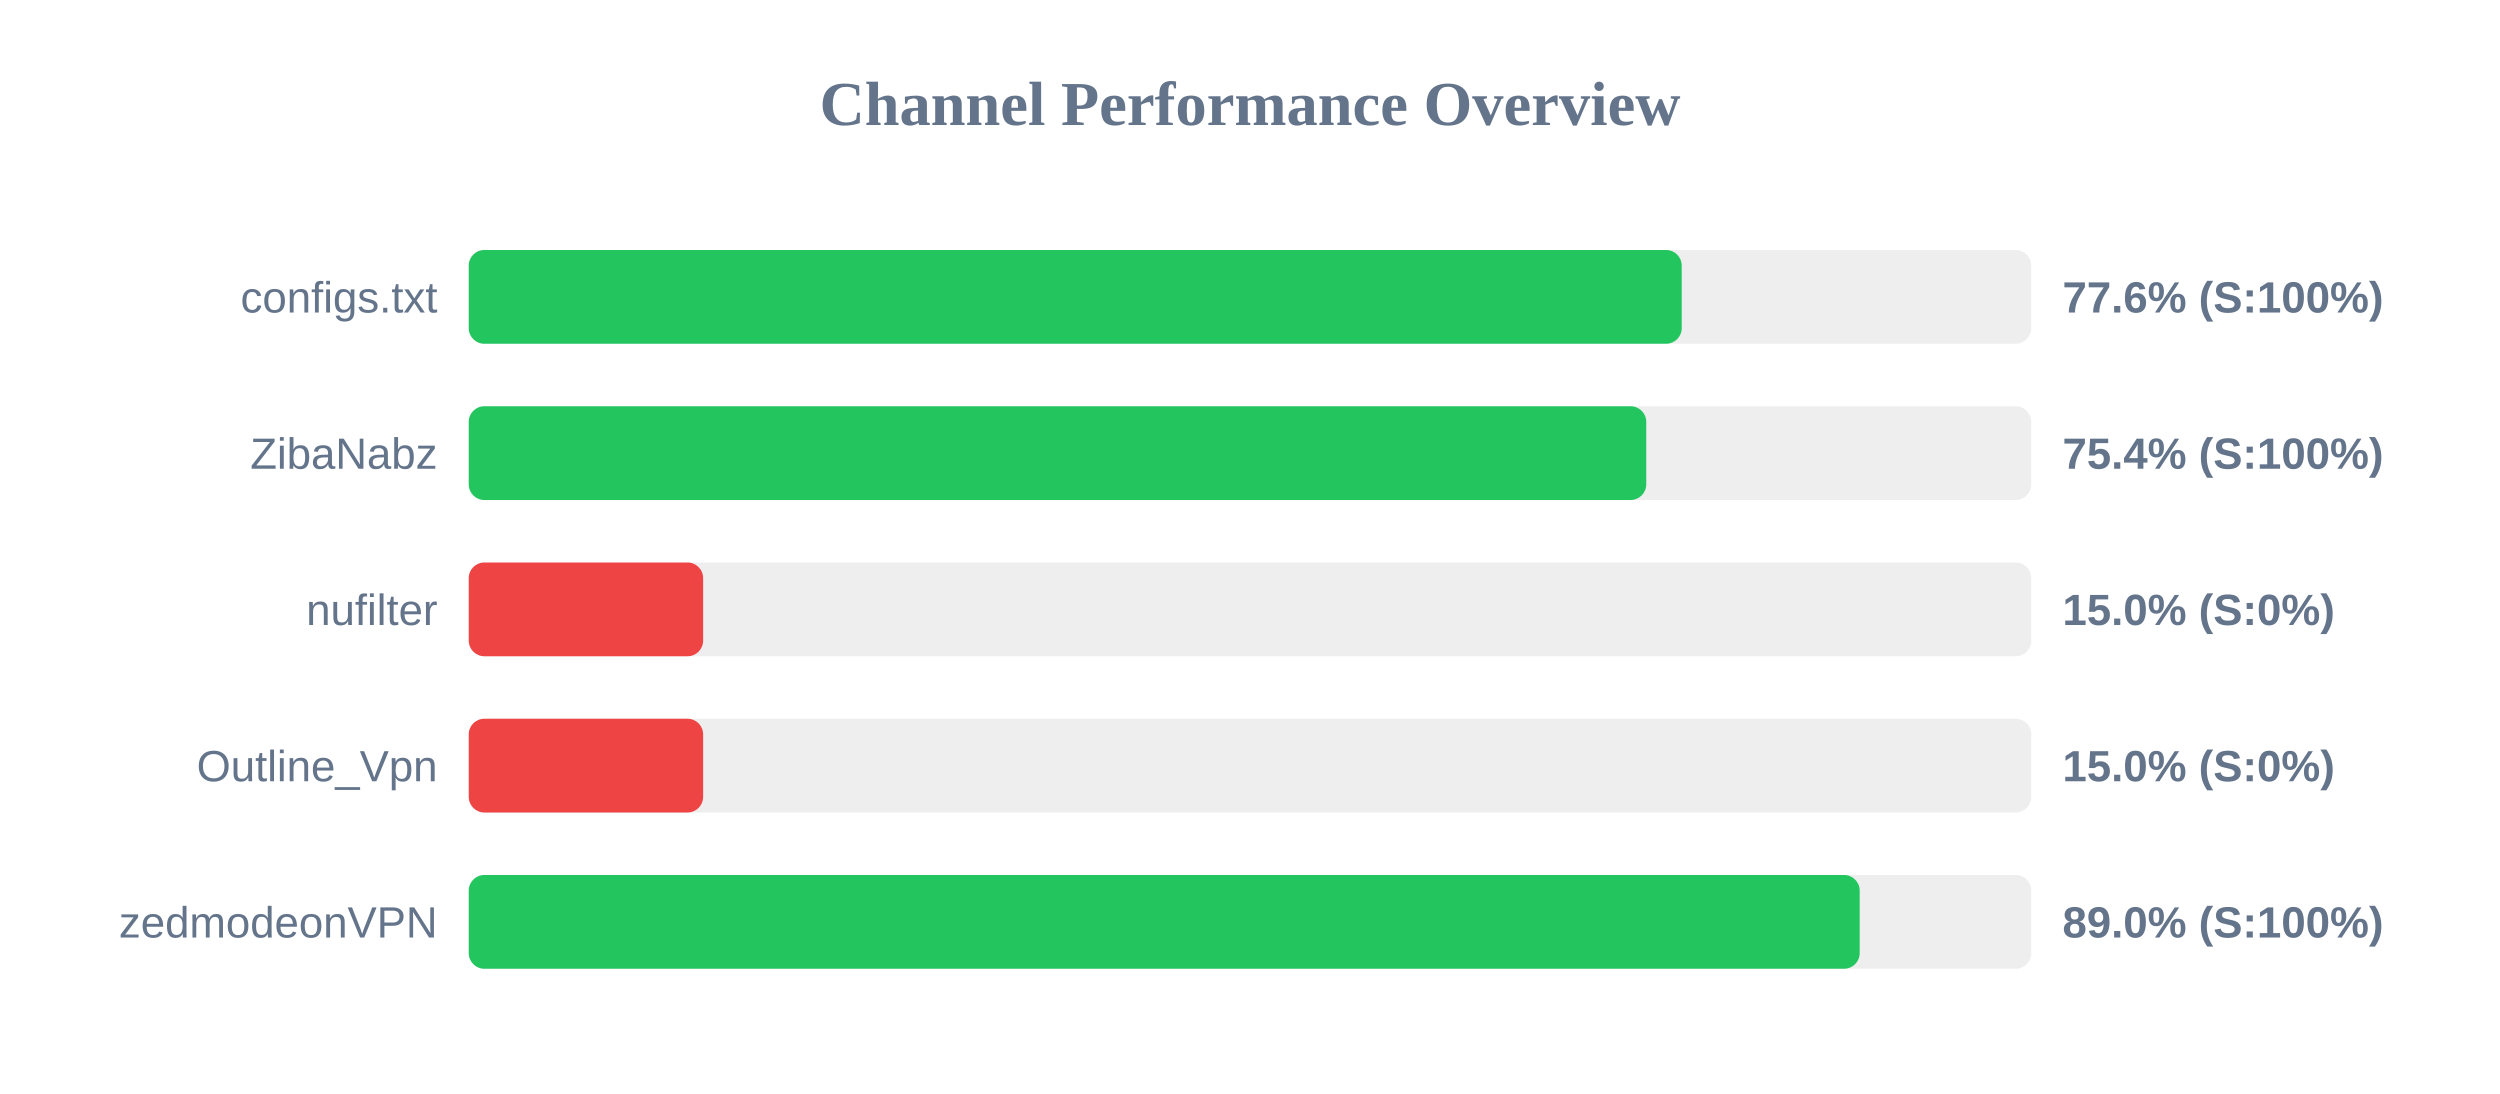
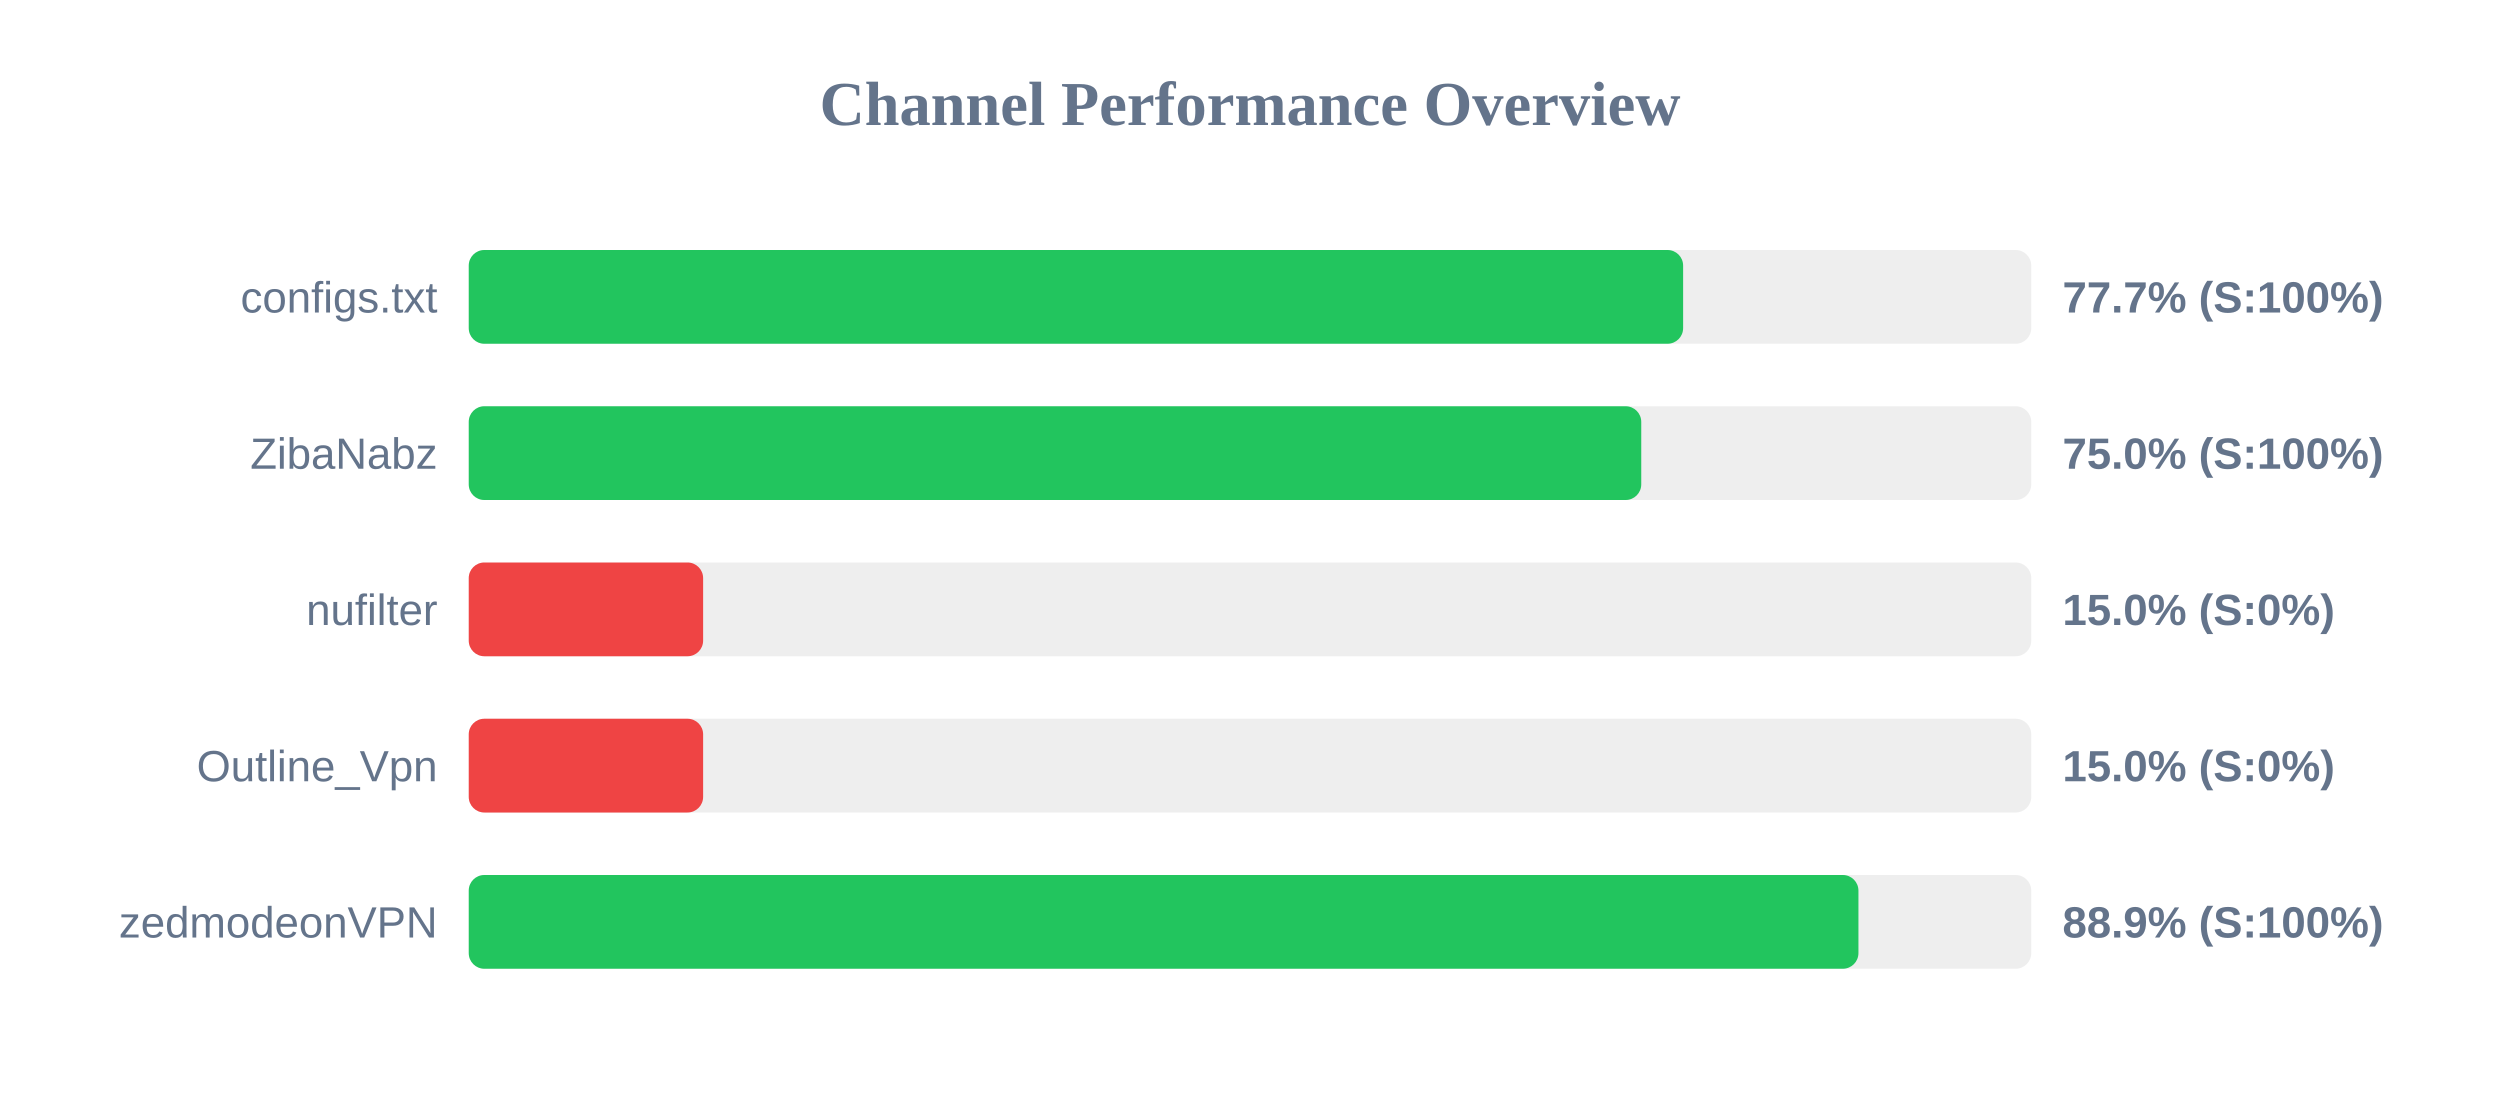
<svg xmlns="http://www.w3.org/2000/svg" width="800" height="350" version="1.1">
  <style>
        .row { font: 14px Arial; fill: #64748b; }
        .score { font: bold 14px Arial; fill: #64748b; }
    </style>
  <text x="400" y="40" text-anchor="middle" font-size="20px" font-weight="bold" fill="#64748b">Channel Performance Overview</text>
  <rect x="150" y="80" width="500" height="30" fill="#eee" rx="5" />
-   <rect x="150" y="80" width="388.15" height="30" fill="#22c55e" rx="5" />
+   <rect x="150" y="80" width="388.6" height="30" fill="#22c55e" rx="5" />
  <text x="140" y="100" text-anchor="end" class="row">configs.txt</text>
-   <text x="660" y="100" text-anchor="start" class="score">77.6% (S:100%)</text>
+   <text x="660" y="100" text-anchor="start" class="score">77.7% (S:100%)</text>
  <rect x="150" y="130" width="500" height="30" fill="#eee" rx="5" />
-   <rect x="150" y="130" width="376.8" height="30" fill="#22c55e" rx="5" />
+   <rect x="150" y="130" width="375.2" height="30" fill="#22c55e" rx="5" />
  <text x="140" y="150" text-anchor="end" class="row">ZibaNabz</text>
-   <text x="660" y="150" text-anchor="start" class="score">75.4% (S:100%)</text>
+   <text x="660" y="150" text-anchor="start" class="score">75.0% (S:100%)</text>
  <rect x="150" y="180" width="500" height="30" fill="#eee" rx="5" />
  <rect x="150" y="180" width="75.0" height="30" fill="#ef4444" rx="5" />
  <text x="140" y="200" text-anchor="end" class="row">nufilter</text>
  <text x="660" y="200" text-anchor="start" class="score">15.0% (S:0%)</text>
  <rect x="150" y="230" width="500" height="30" fill="#eee" rx="5" />
  <rect x="150" y="230" width="75.0" height="30" fill="#ef4444" rx="5" />
  <text x="140" y="250" text-anchor="end" class="row">Outline_Vpn</text>
  <text x="660" y="250" text-anchor="start" class="score">15.0% (S:0%)</text>
  <rect x="150" y="280" width="500" height="30" fill="#eee" rx="5" />
-   <rect x="150" y="280" width="445.1" height="30" fill="#22c55e" rx="5" />
+   <rect x="150" y="280" width="444.7" height="30" fill="#22c55e" rx="5" />
  <text x="140" y="300" text-anchor="end" class="row">zedmodeonVPN</text>
-   <text x="660" y="300" text-anchor="start" class="score">89.0% (S:100%)</text>
+   <text x="660" y="300" text-anchor="start" class="score">88.9% (S:100%)</text>
</svg>
